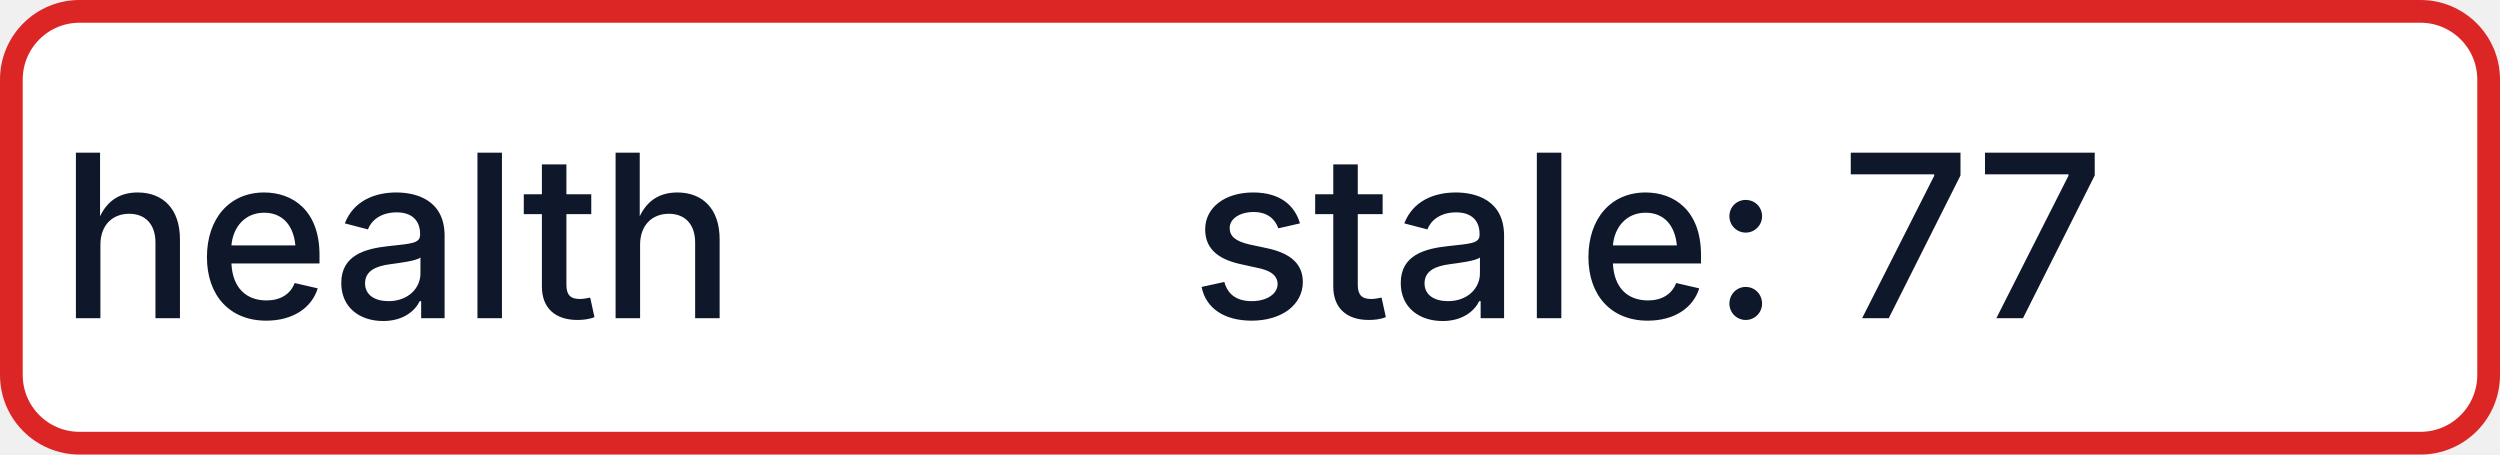
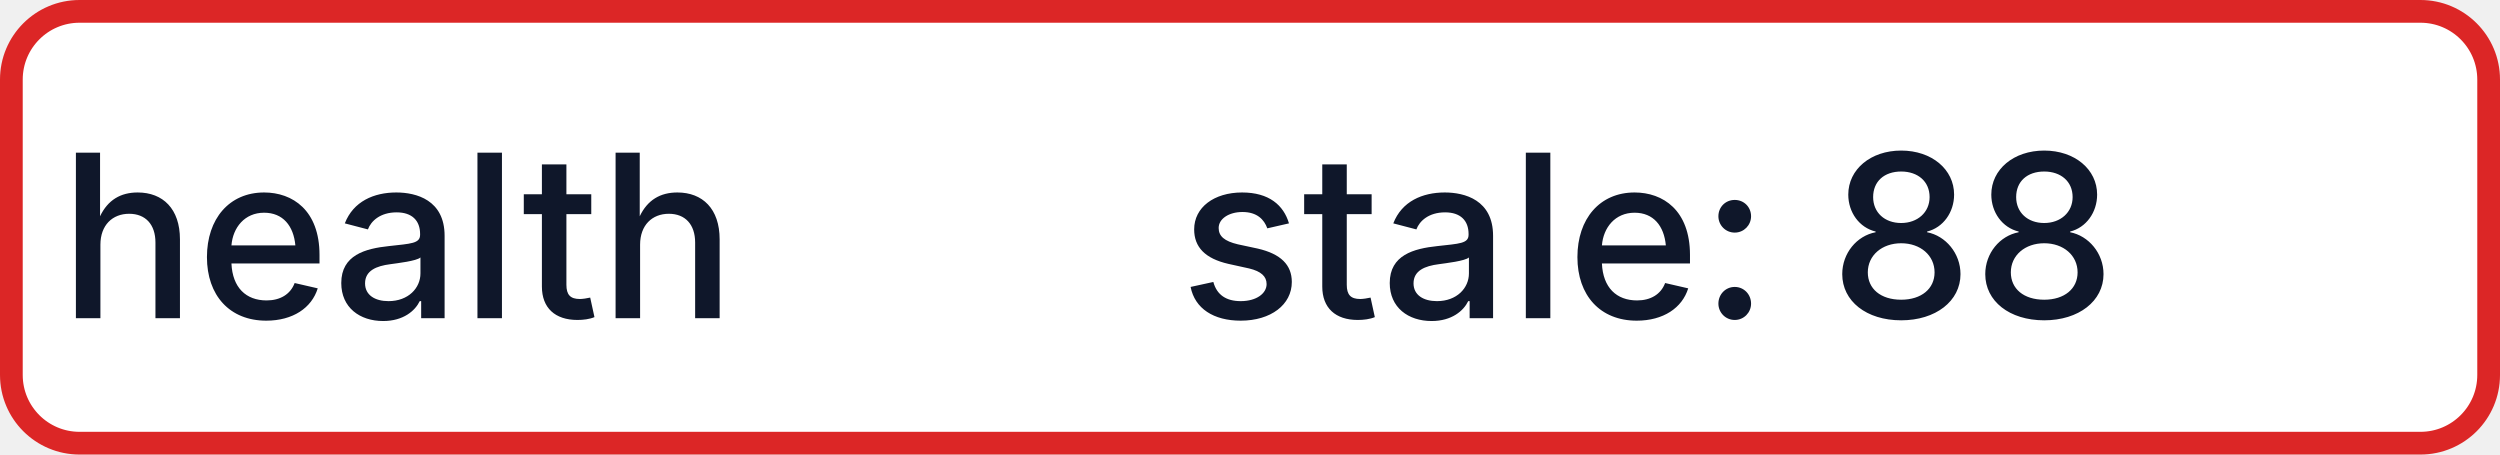
- <svg xmlns="http://www.w3.org/2000/svg" width="110" height="20" role="img" aria-label="health: stale: 77">
+ <svg xmlns="http://www.w3.org/2000/svg" width="110" height="20" role="img" aria-label="health: stale: 88">
  <rect x="0.5" y="0.5" width="109" height="19" rx="3" fill="#FFFFFF" stroke="#DC2626" stroke-width="1" />
  <g fill="#0F172A" text-anchor="middle" font-family="-apple-system,BlinkMacSystemFont,Segoe UI,sans-serif" font-size="10" font-weight="500">
    <text x="17.5" y="14">health</text>
-     <text x="72.5" y="14" textLength="68" lengthAdjust="spacingAndGlyphs">stale: 77</text>
+     <text x="72.5" y="14" textLength="68" lengthAdjust="spacingAndGlyphs">stale: 88</text>
  </g>
</svg>
